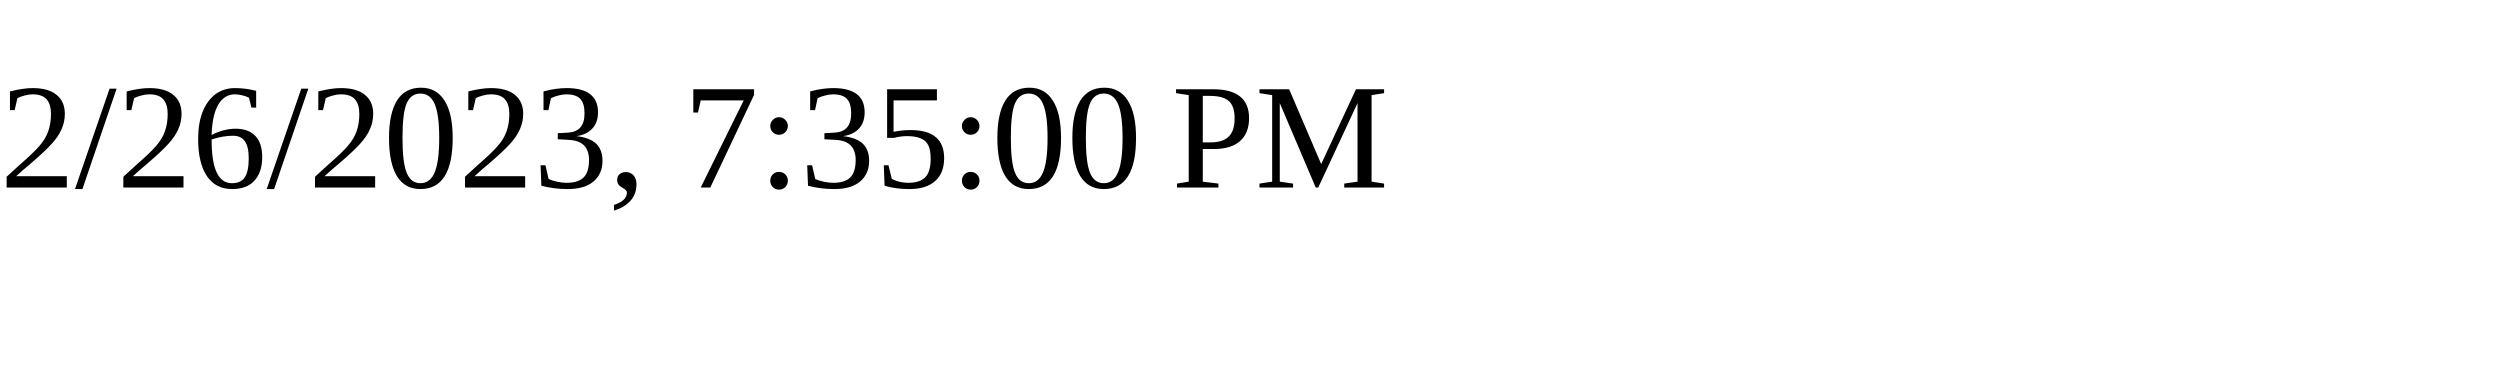
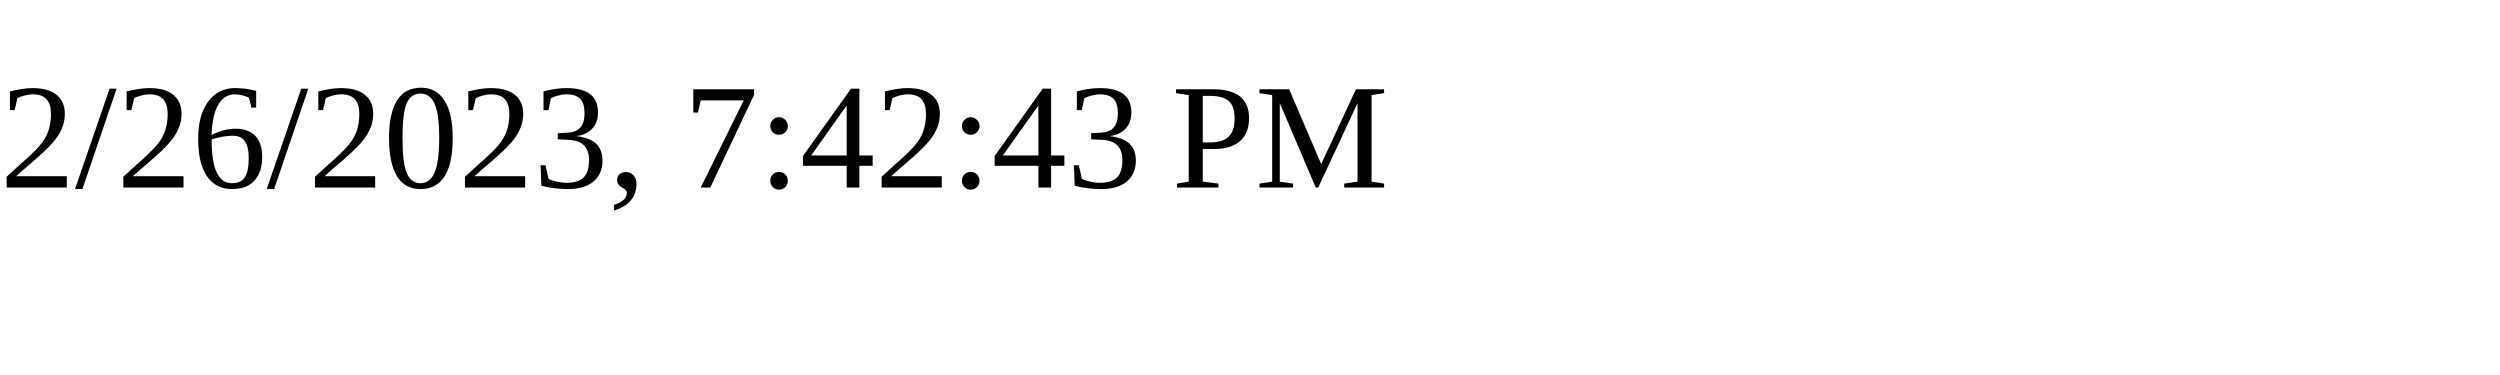
<svg xmlns="http://www.w3.org/2000/svg" height="30" width="200">
-   <text x="0" y="15">2/26/2023, 7:35:00 PM</text>
+   <text x="0" y="15">2/26/2023, 7:42:43 PM</text>
</svg>
